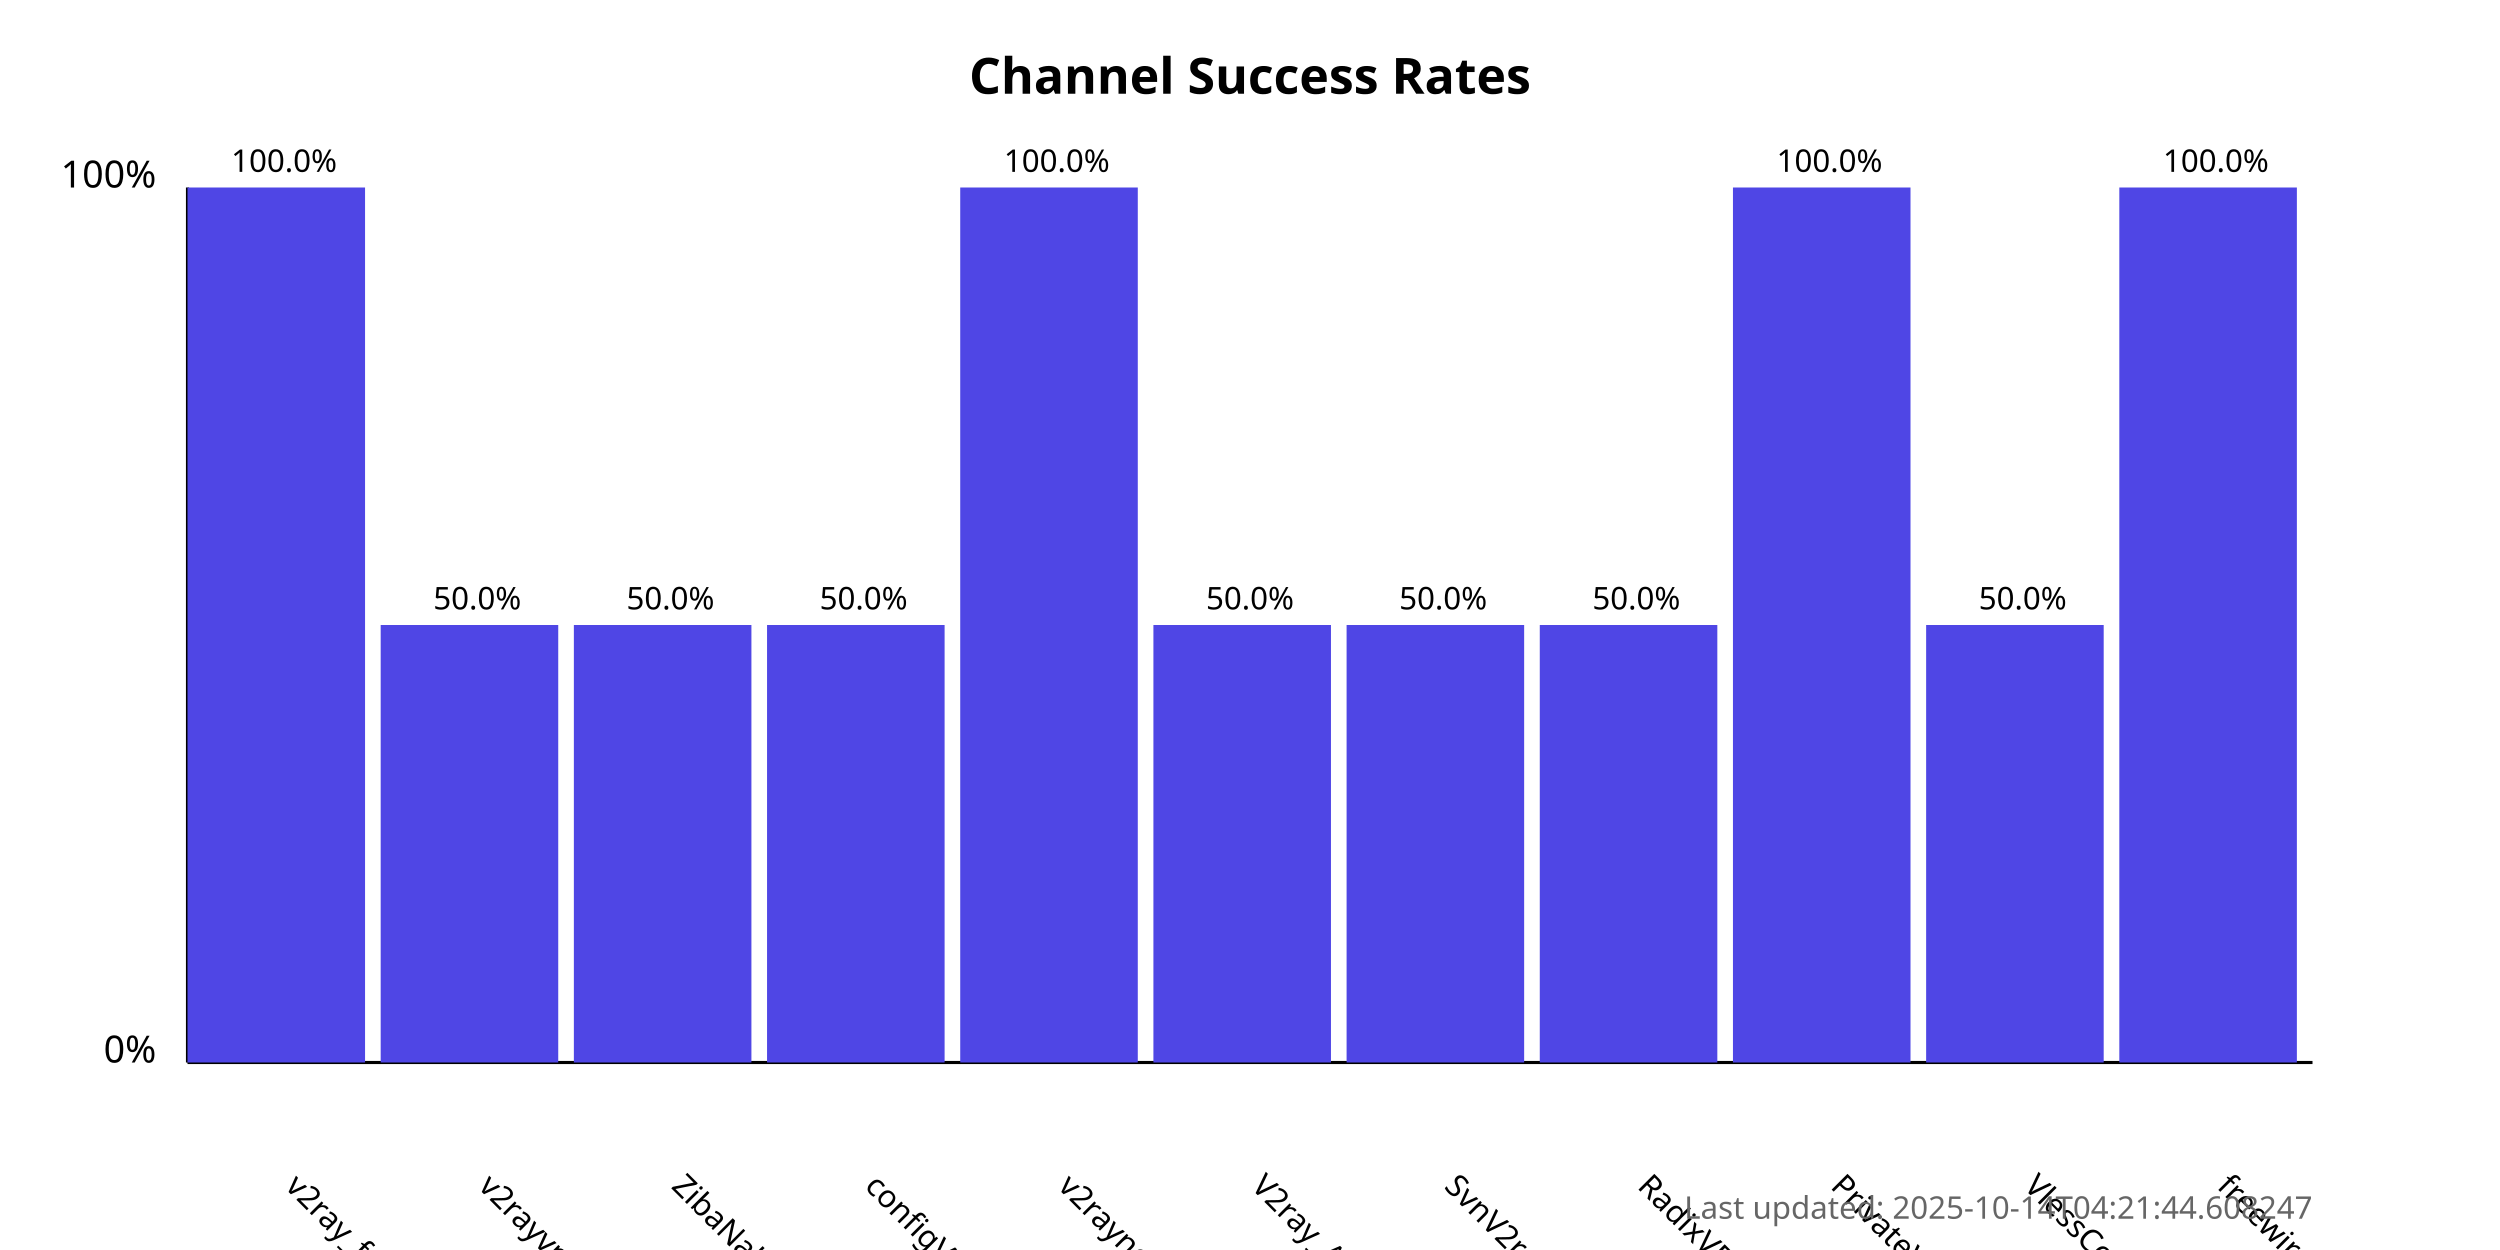
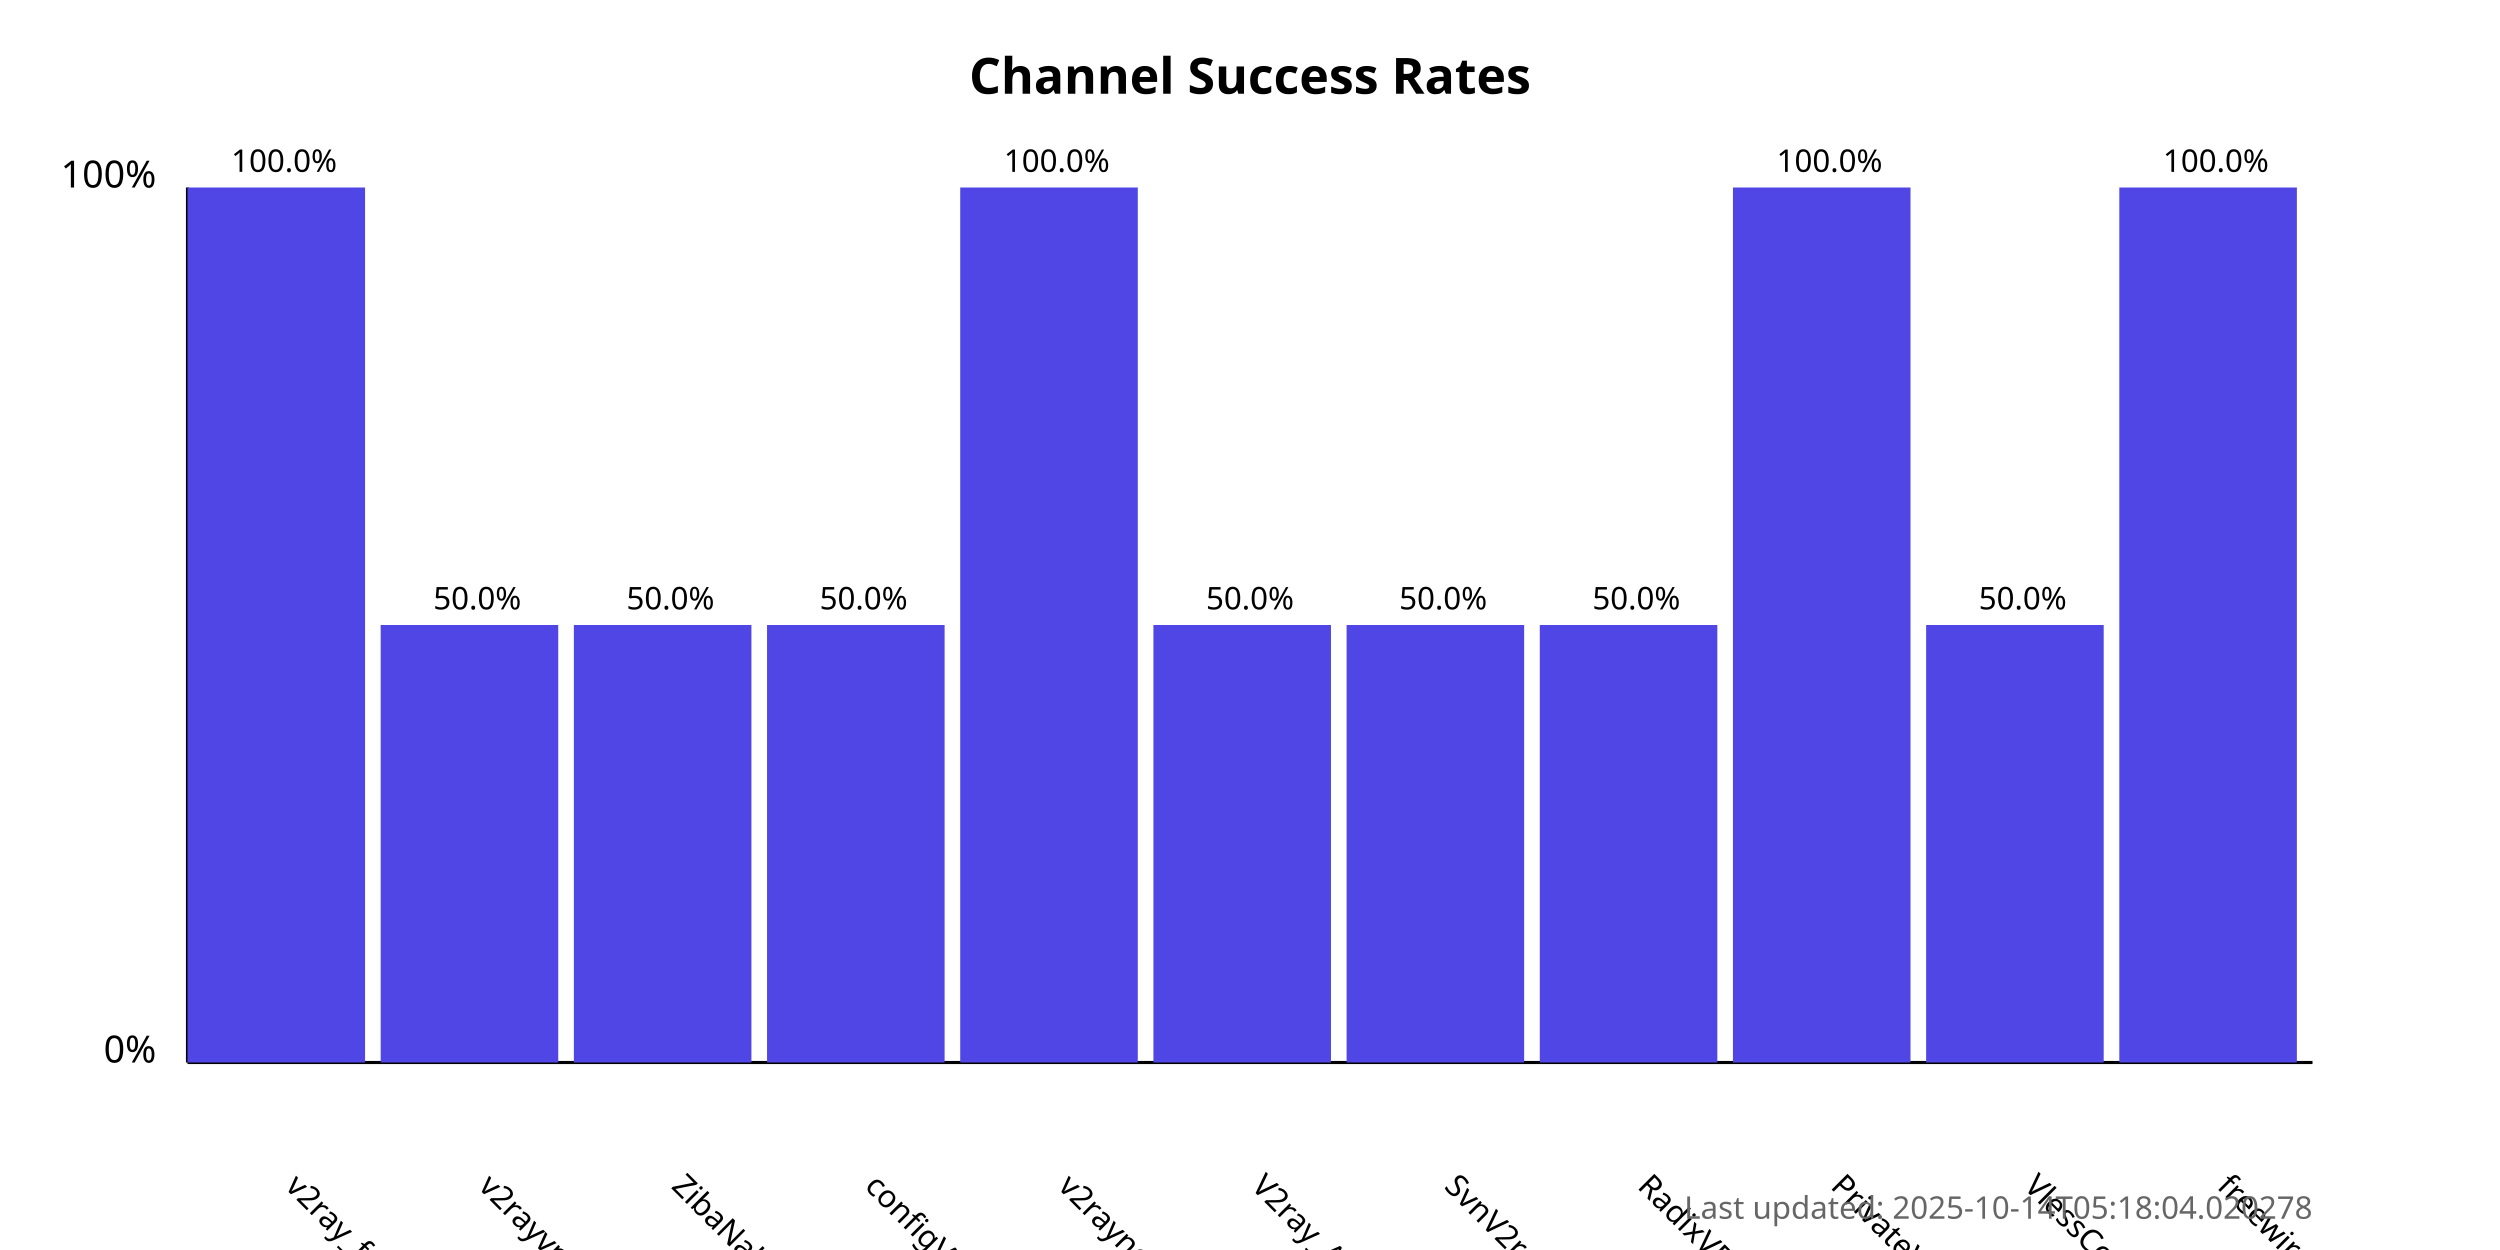
<svg xmlns="http://www.w3.org/2000/svg" width="800" height="400">
  <style>
            .chart-title { font: bold 16px sans-serif; }
            .axis-label { font: 12px sans-serif; }
            .tick-label { font: 10px sans-serif; }
            .bar { fill: #4f46e5; }
            .bar:hover { fill: #6366f1; }
            .timestamp { font: 10px sans-serif; fill: #666; }
        </style>
  <text x="400.0" y="30" text-anchor="middle" class="chart-title">
            Channel Success Rates
        </text>
  <line x1="60" y1="340" x2="60" y2="60" stroke="black" stroke-width="1" />
  <line x1="60" y1="340" x2="740" y2="340" stroke="black" stroke-width="1" />
  <text x="50" y="340" text-anchor="end" class="axis-label">0%</text>
  <text x="50" y="60" text-anchor="end" class="axis-label">100%</text>
  <g>
    <rect x="60" y="60.0" width="56.818" height="280.0" class="bar" />
    <text x="90.909" y="380" transform="rotate(45, 90.90909, 380)" text-anchor="start" class="tick-label">
                v2ray_free_conf
            </text>
    <text x="90.909" y="55.0" text-anchor="middle" class="tick-label">
                100.0%
            </text>
  </g>
  <g>
    <rect x="121.818" y="200.0" width="56.818" height="140.0" class="bar" />
    <text x="152.727" y="380" transform="rotate(45, 152.7273, 380)" text-anchor="start" class="tick-label">
                v2rayvpno
            </text>
    <text x="152.727" y="195.0" text-anchor="middle" class="tick-label">
                50.0%
            </text>
  </g>
  <g>
    <rect x="183.636" y="200.0" width="56.818" height="140.0" class="bar" />
    <text x="214.545" y="380" transform="rotate(45, 214.5455, 380)" text-anchor="start" class="tick-label">
                ZibaNabz
            </text>
    <text x="214.545" y="195.0" text-anchor="middle" class="tick-label">
                50.0%
            </text>
  </g>
  <g>
    <rect x="245.455" y="200.0" width="56.818" height="140.0" class="bar" />
    <text x="276.364" y="380" transform="rotate(45, 276.3636, 380)" text-anchor="start" class="tick-label">
                configV2rayForFree
            </text>
    <text x="276.364" y="195.0" text-anchor="middle" class="tick-label">
                50.0%
            </text>
  </g>
  <g>
    <rect x="307.273" y="60.0" width="56.818" height="280.0" class="bar" />
    <text x="338.182" y="380" transform="rotate(45, 338.1818, 380)" text-anchor="start" class="tick-label">
                v2rayngvpn
            </text>
    <text x="338.182" y="55.0" text-anchor="middle" class="tick-label">
                100.0%
            </text>
  </g>
  <g>
    <rect x="369.091" y="200.0" width="56.818" height="140.0" class="bar" />
    <text x="400.0" y="380" transform="rotate(45, 400.0, 380)" text-anchor="start" class="tick-label">
                V2ray_Alpha
            </text>
    <text x="400.0" y="195.0" text-anchor="middle" class="tick-label">
                50.0%
            </text>
  </g>
  <g>
    <rect x="430.909" y="200.0" width="56.818" height="140.0" class="bar" />
    <text x="461.818" y="380" transform="rotate(45, 461.8182, 380)" text-anchor="start" class="tick-label">
                SvnV2ray
            </text>
    <text x="461.818" y="195.0" text-anchor="middle" class="tick-label">
                50.0%
            </text>
  </g>
  <g>
    <rect x="492.727" y="200.0" width="56.818" height="140.0" class="bar" />
    <text x="523.636" y="380" transform="rotate(45, 523.6364, 380)" text-anchor="start" class="tick-label">
                RadixVPN
            </text>
    <text x="523.636" y="195.0" text-anchor="middle" class="tick-label">
                50.0%
            </text>
  </g>
  <g>
    <rect x="554.545" y="60.0" width="56.818" height="280.0" class="bar" />
    <text x="585.455" y="380" transform="rotate(45, 585.4545, 380)" text-anchor="start" class="tick-label">
                PrivateVPNs
            </text>
    <text x="585.455" y="55.0" text-anchor="middle" class="tick-label">
                100.0%
            </text>
  </g>
  <g>
    <rect x="616.364" y="200.0" width="56.818" height="140.0" class="bar" />
    <text x="647.273" y="380" transform="rotate(45, 647.2727, 380)" text-anchor="start" class="tick-label">
                VlessConfig
            </text>
    <text x="647.273" y="195.0" text-anchor="middle" class="tick-label">
                50.0%
            </text>
  </g>
  <g>
    <rect x="678.182" y="60.0" width="56.818" height="280.0" class="bar" />
    <text x="709.091" y="380" transform="rotate(45, 709.0909, 380)" text-anchor="start" class="tick-label">
                freewireguard
            </text>
    <text x="709.091" y="55.0" text-anchor="middle" class="tick-label">
                100.0%
            </text>
  </g>
  <text x="740" y="390" text-anchor="end" class="timestamp">
-             Last updated: 2025-10-14T04:21:44.608247
+             Last updated: 2025-10-14T05:18:04.020278
        </text>
</svg>
